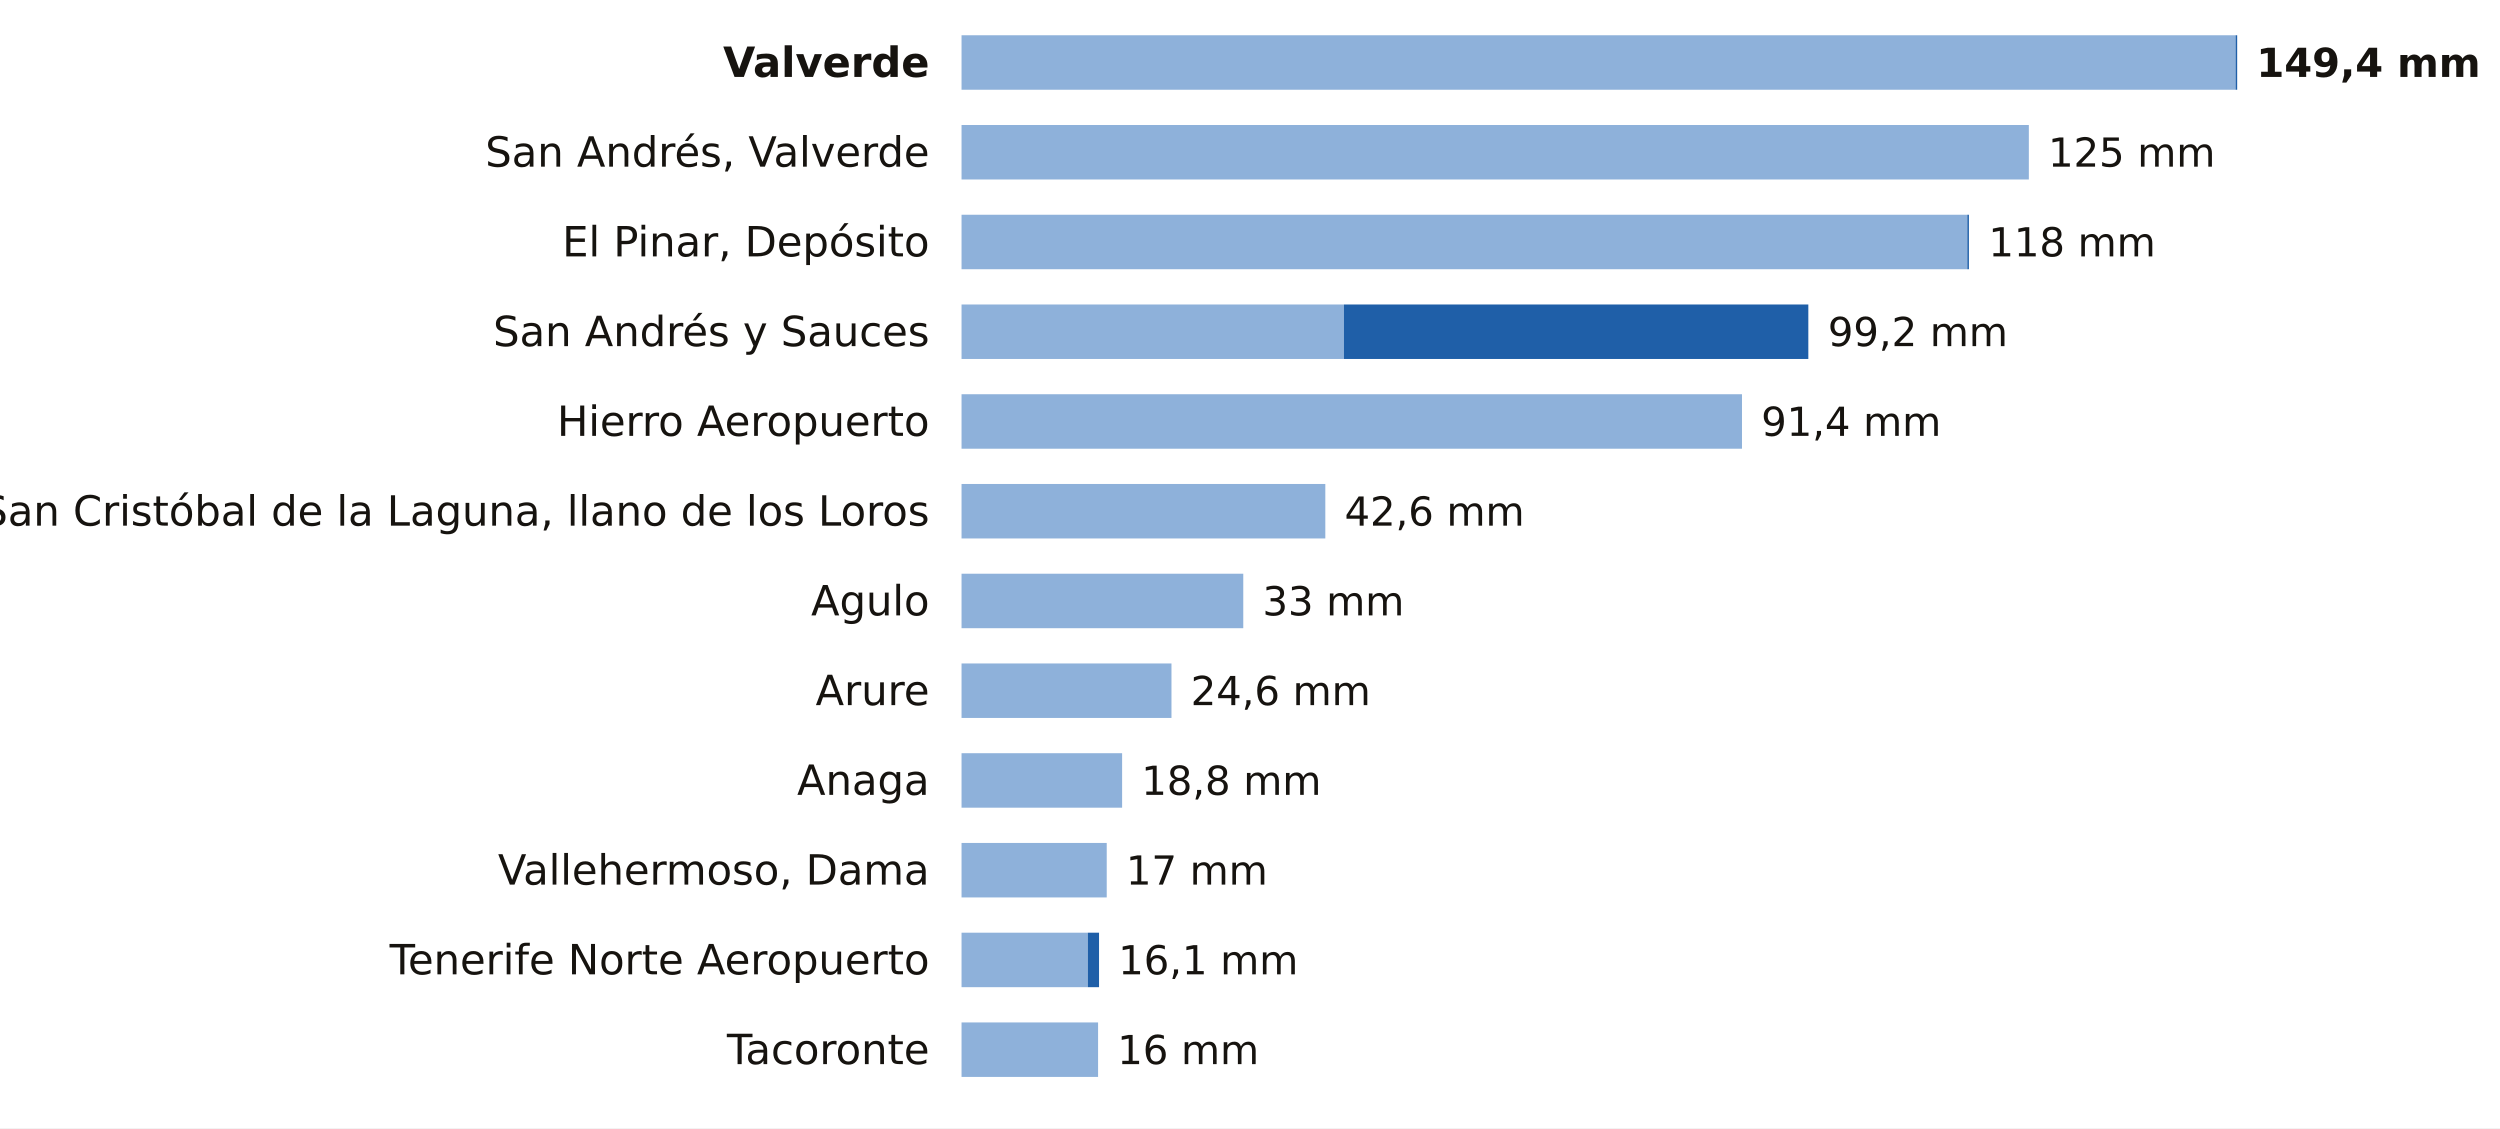
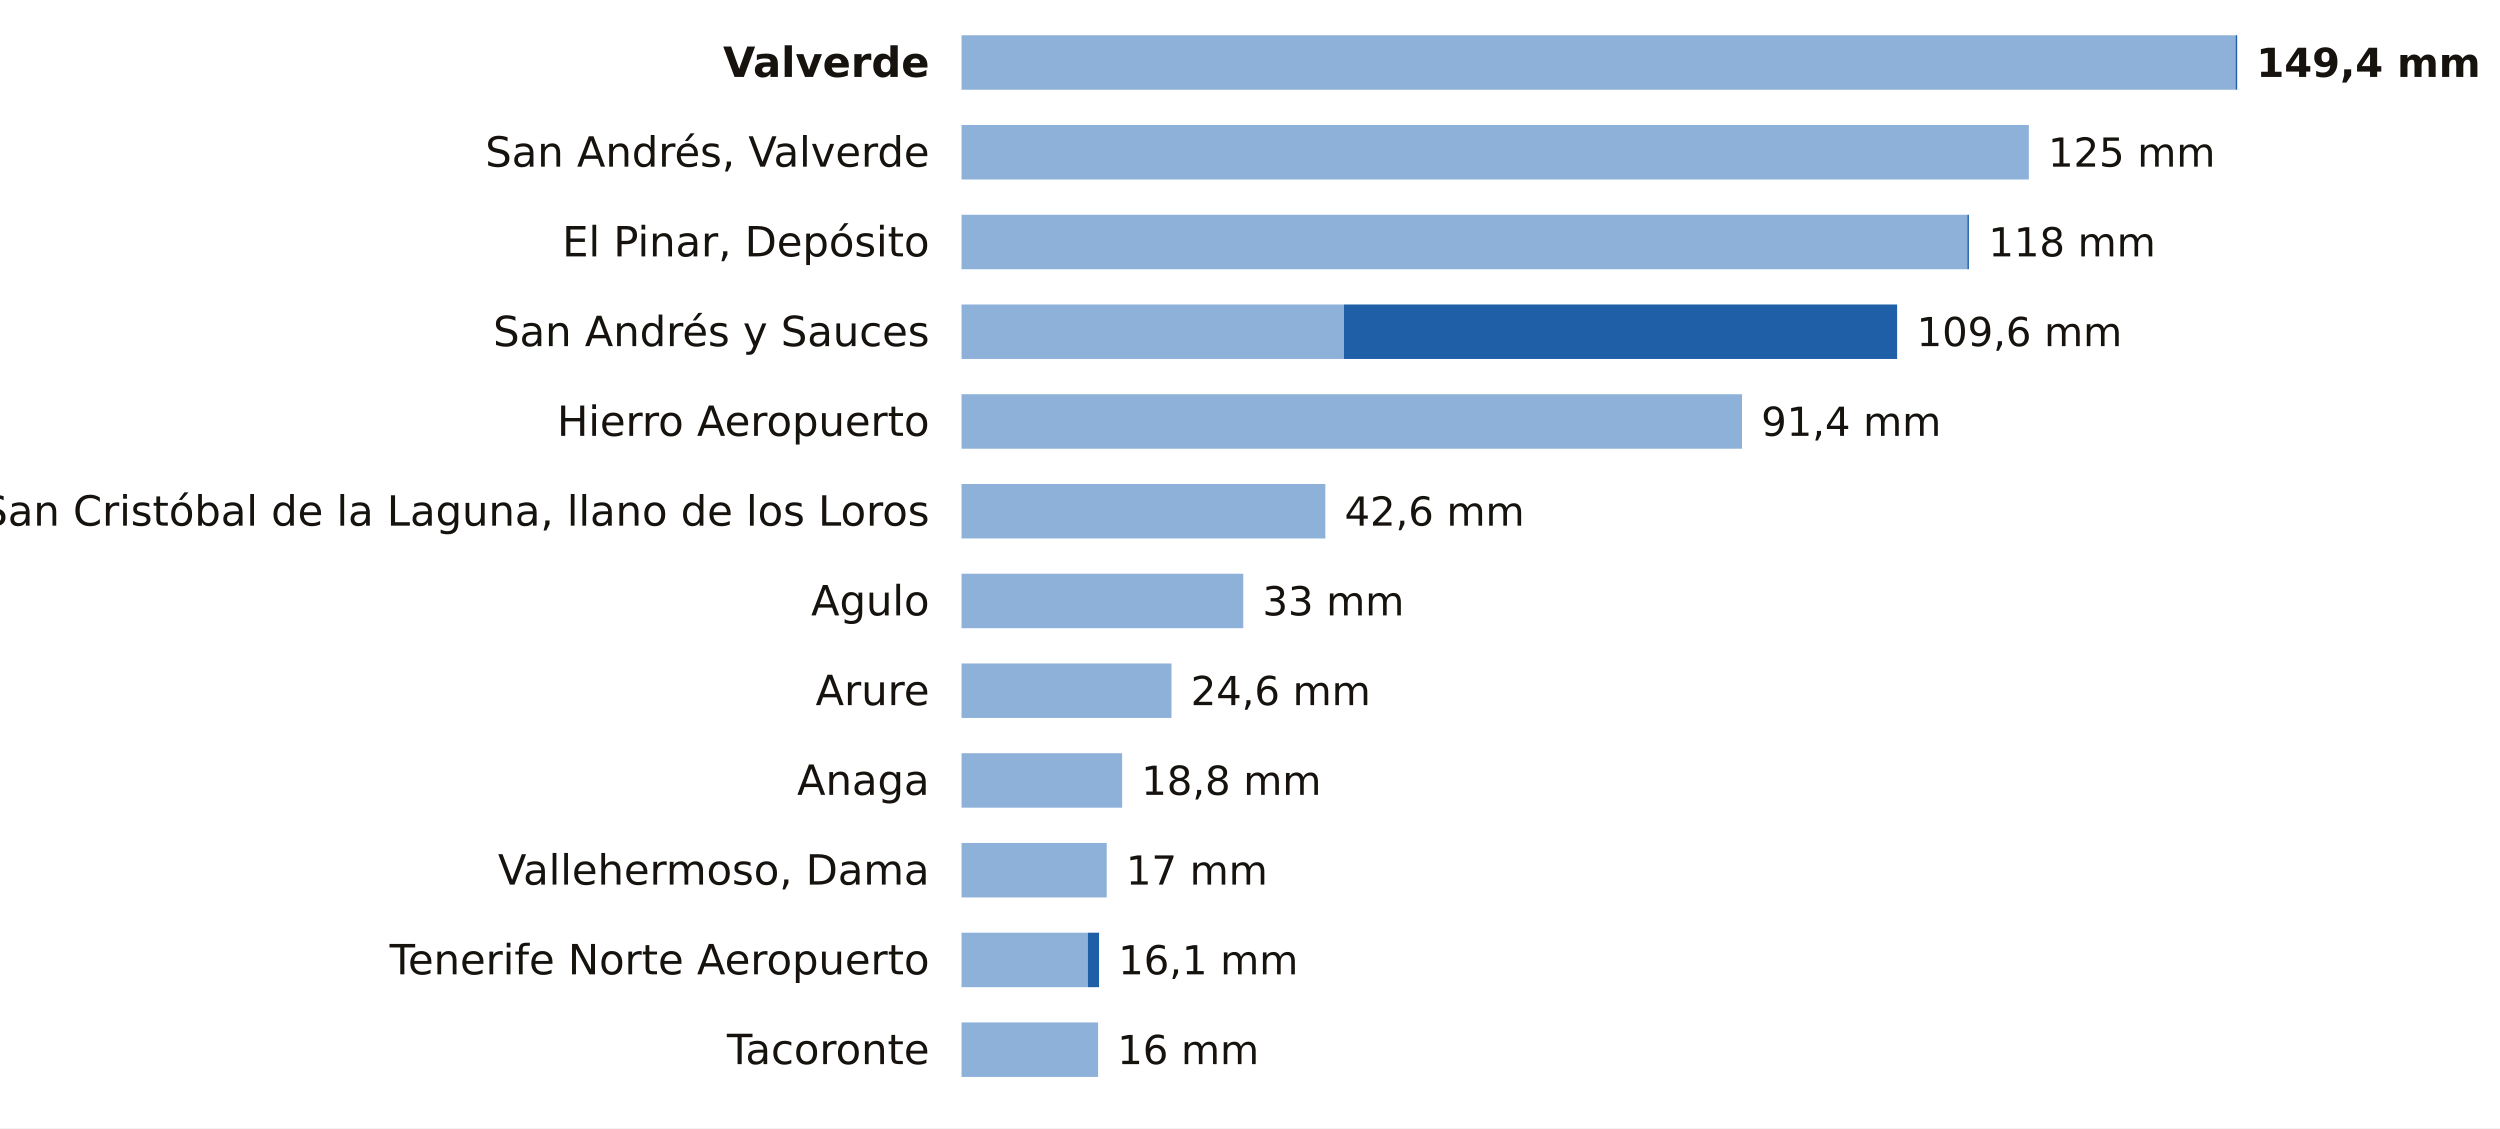
<svg xmlns="http://www.w3.org/2000/svg" viewBox="0 0 780 352" width="780" height="352" role="img" aria-label="La lluvia de los últimos 7 días en las estaciones de AEMET de Santa Cruz de Tenerife">
  <rect width="780" height="352" fill="#FFFFFF" />
  <text x="290.0" y="24.0" font-size="13" fill="#16130F" text-anchor="end" font-weight="600" font-family="Public Sans, DejaVu Sans, Arial, sans-serif">Valverde</text>
  <rect x="300" y="11" width="397.5" height="17" fill="#8EB1DA" />
  <rect x="697.5" y="11" width="0.5" height="17" fill="#1F5FA8" />
  <text x="704.0" y="24.0" font-size="12.5" fill="#16130F" text-anchor="start" font-weight="700" font-family="Public Sans, DejaVu Sans, Arial, sans-serif">149,4 mm</text>
  <text x="290.0" y="52.0" font-size="13" fill="#16130F" text-anchor="end" font-weight="400" font-family="Public Sans, DejaVu Sans, Arial, sans-serif">San Andrés, Valverde</text>
  <rect x="300" y="39" width="333.0" height="17" fill="#8EB1DA" />
  <text x="639.0" y="52.0" font-size="12.5" fill="#16130F" text-anchor="start" font-weight="500" font-family="Public Sans, DejaVu Sans, Arial, sans-serif">125 mm</text>
  <text x="290.0" y="80.0" font-size="13" fill="#16130F" text-anchor="end" font-weight="400" font-family="Public Sans, DejaVu Sans, Arial, sans-serif">El Pinar, Depósito</text>
  <rect x="300" y="67" width="313.8" height="17" fill="#8EB1DA" />
  <rect x="613.8" y="67" width="0.5" height="17" fill="#1F5FA8" />
  <text x="620.4" y="80.0" font-size="12.5" fill="#16130F" text-anchor="start" font-weight="500" font-family="Public Sans, DejaVu Sans, Arial, sans-serif">118 mm</text>
  <text x="290.0" y="108.0" font-size="13" fill="#16130F" text-anchor="end" font-weight="400" font-family="Public Sans, DejaVu Sans, Arial, sans-serif">San Andrés y Sauces</text>
  <rect x="300" y="95" width="119.3" height="17" fill="#8EB1DA" />
-   <rect x="419.3" y="95" width="144.9" height="17" fill="#1F5FA8" />
-   <text x="570.3" y="108.0" font-size="12.5" fill="#16130F" text-anchor="start" font-weight="500" font-family="Public Sans, DejaVu Sans, Arial, sans-serif">99,2 mm</text>
+   <rect x="419.3" y="95" width="172.6" height="17" fill="#1F5FA8" />
+   <text x="598.0" y="108.0" font-size="12.5" fill="#16130F" text-anchor="start" font-weight="500" font-family="Public Sans, DejaVu Sans, Arial, sans-serif">109,6 mm</text>
  <text x="290.0" y="136.0" font-size="13" fill="#16130F" text-anchor="end" font-weight="400" font-family="Public Sans, DejaVu Sans, Arial, sans-serif">Hierro Aeropuerto</text>
  <rect x="300" y="123" width="243.5" height="17" fill="#8EB1DA" />
  <text x="549.5" y="136.0" font-size="12.5" fill="#16130F" text-anchor="start" font-weight="500" font-family="Public Sans, DejaVu Sans, Arial, sans-serif">91,4 mm</text>
  <text x="290.0" y="164.0" font-size="13" fill="#16130F" text-anchor="end" font-weight="400" font-family="Public Sans, DejaVu Sans, Arial, sans-serif">San Cristóbal de la Laguna, llano de los Loros</text>
  <rect x="300" y="151" width="113.5" height="17" fill="#8EB1DA" />
  <text x="419.5" y="164.0" font-size="12.5" fill="#16130F" text-anchor="start" font-weight="500" font-family="Public Sans, DejaVu Sans, Arial, sans-serif">42,6 mm</text>
  <text x="290.0" y="192.0" font-size="13" fill="#16130F" text-anchor="end" font-weight="400" font-family="Public Sans, DejaVu Sans, Arial, sans-serif">Agulo</text>
  <rect x="300" y="179" width="87.9" height="17" fill="#8EB1DA" />
  <text x="393.9" y="192.0" font-size="12.5" fill="#16130F" text-anchor="start" font-weight="500" font-family="Public Sans, DejaVu Sans, Arial, sans-serif">33 mm</text>
  <text x="290.0" y="220.0" font-size="13" fill="#16130F" text-anchor="end" font-weight="400" font-family="Public Sans, DejaVu Sans, Arial, sans-serif">Arure</text>
  <rect x="300" y="207" width="65.5" height="17" fill="#8EB1DA" />
  <text x="371.5" y="220.0" font-size="12.5" fill="#16130F" text-anchor="start" font-weight="500" font-family="Public Sans, DejaVu Sans, Arial, sans-serif">24,6 mm</text>
  <text x="290.0" y="248.0" font-size="13" fill="#16130F" text-anchor="end" font-weight="400" font-family="Public Sans, DejaVu Sans, Arial, sans-serif">Anaga</text>
  <rect x="300" y="235" width="50.1" height="17" fill="#8EB1DA" />
  <text x="356.1" y="248.0" font-size="12.5" fill="#16130F" text-anchor="start" font-weight="500" font-family="Public Sans, DejaVu Sans, Arial, sans-serif">18,8 mm</text>
  <text x="290.0" y="276.0" font-size="13" fill="#16130F" text-anchor="end" font-weight="400" font-family="Public Sans, DejaVu Sans, Arial, sans-serif">Vallehermoso, Dama</text>
  <rect x="300" y="263" width="45.3" height="17" fill="#8EB1DA" />
  <text x="351.3" y="276.0" font-size="12.5" fill="#16130F" text-anchor="start" font-weight="500" font-family="Public Sans, DejaVu Sans, Arial, sans-serif">17 mm</text>
  <text x="290.0" y="304.0" font-size="13" fill="#16130F" text-anchor="end" font-weight="400" font-family="Public Sans, DejaVu Sans, Arial, sans-serif">Tenerife Norte Aeropuerto</text>
  <rect x="300" y="291" width="39.4" height="17" fill="#8EB1DA" />
  <rect x="339.4" y="291" width="3.5" height="17" fill="#1F5FA8" />
  <text x="348.9" y="304.0" font-size="12.5" fill="#16130F" text-anchor="start" font-weight="500" font-family="Public Sans, DejaVu Sans, Arial, sans-serif">16,1 mm</text>
  <text x="290.0" y="332.0" font-size="13" fill="#16130F" text-anchor="end" font-weight="400" font-family="Public Sans, DejaVu Sans, Arial, sans-serif">Tacoronte</text>
  <rect x="300" y="319" width="42.6" height="17" fill="#8EB1DA" />
  <text x="348.6" y="332.0" font-size="12.5" fill="#16130F" text-anchor="start" font-weight="500" font-family="Public Sans, DejaVu Sans, Arial, sans-serif">16 mm</text>
</svg>
